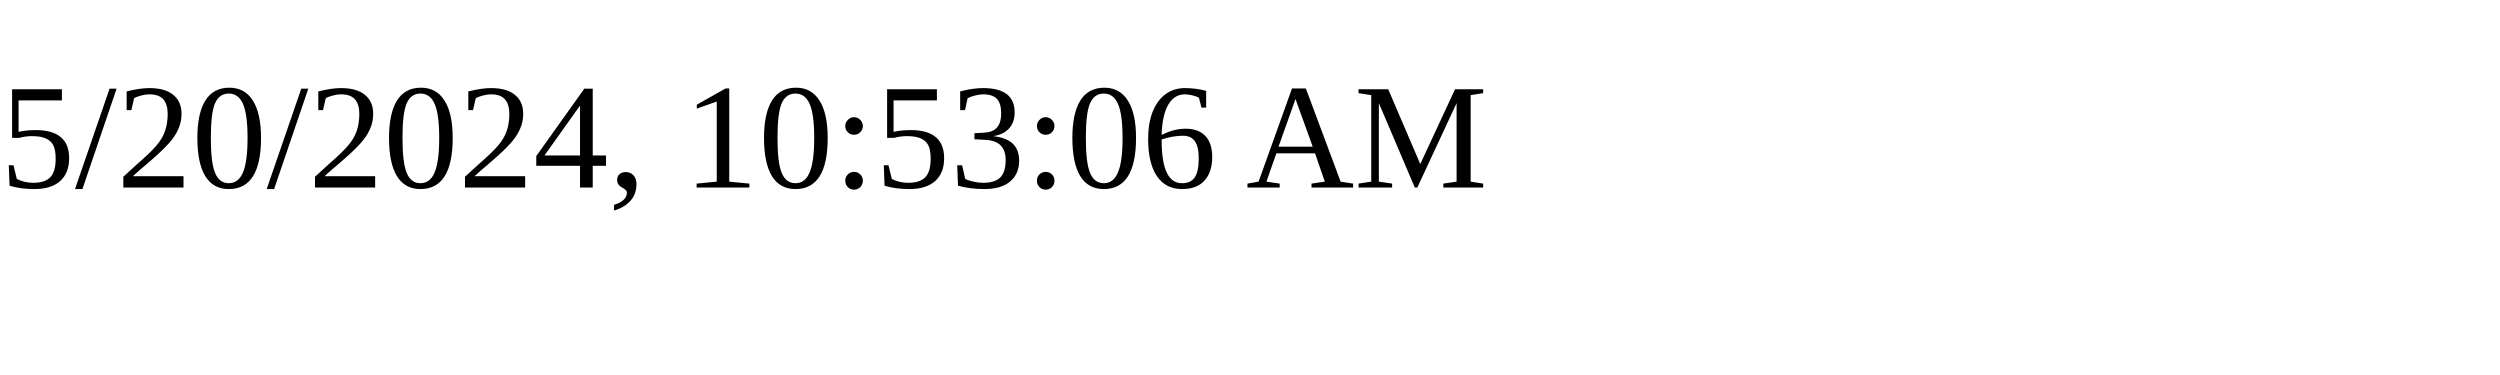
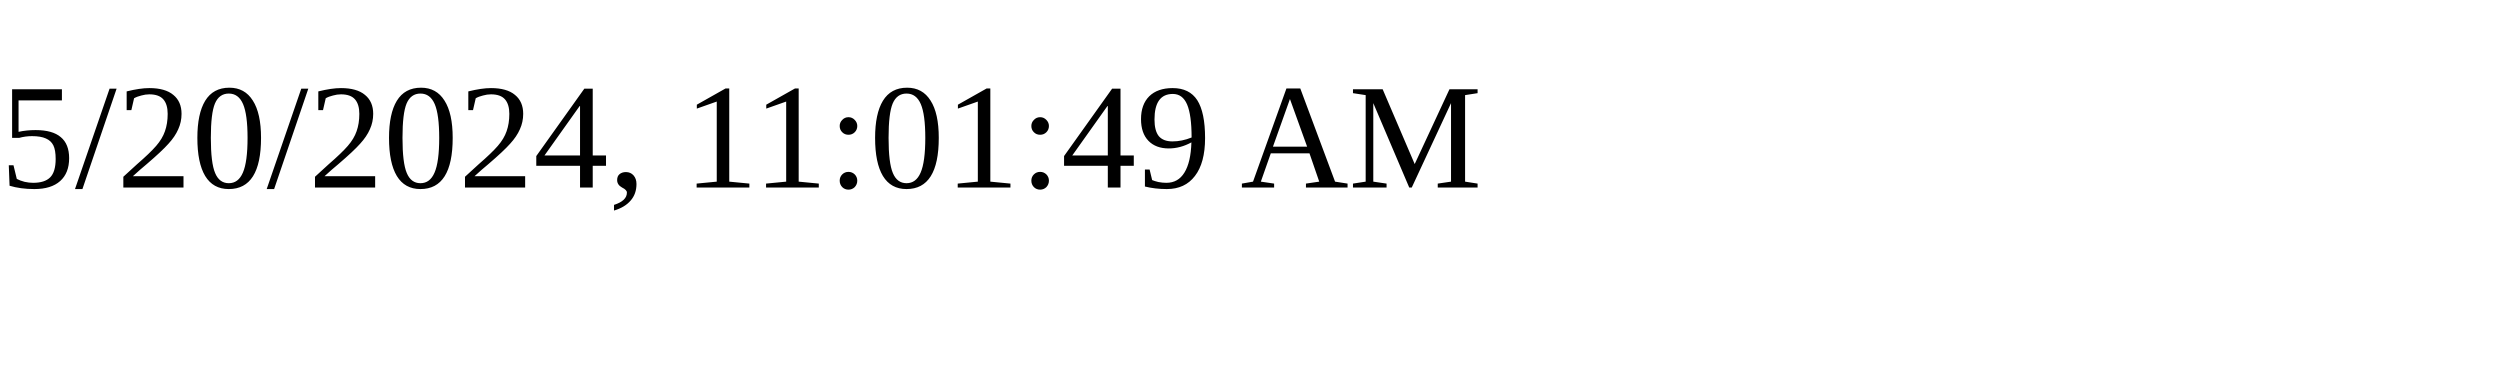
<svg xmlns="http://www.w3.org/2000/svg" height="30" width="200">
-   <text x="0" y="15">5/20/2024, 10:53:06 AM</text>
+   <text x="0" y="15">5/20/2024, 11:01:49 AM</text>
</svg>
